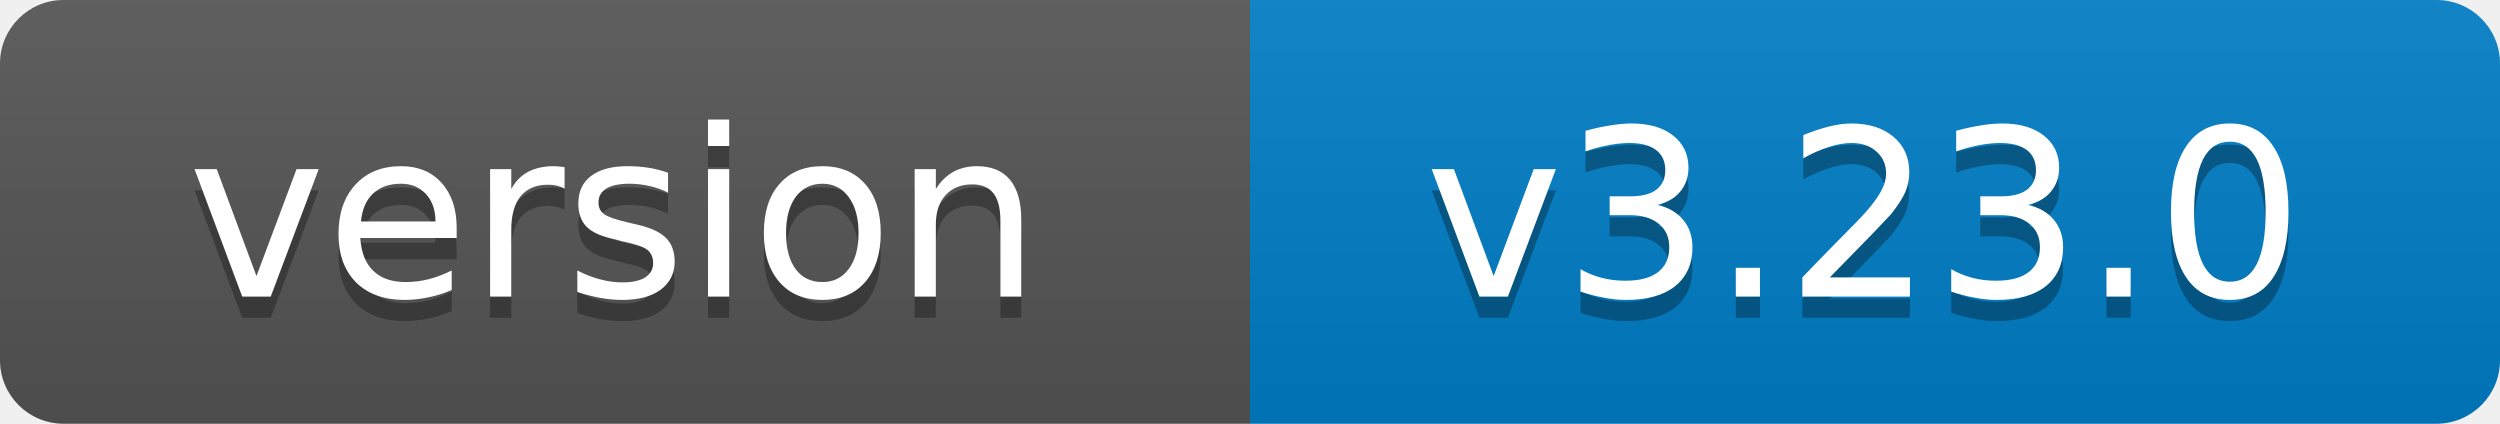
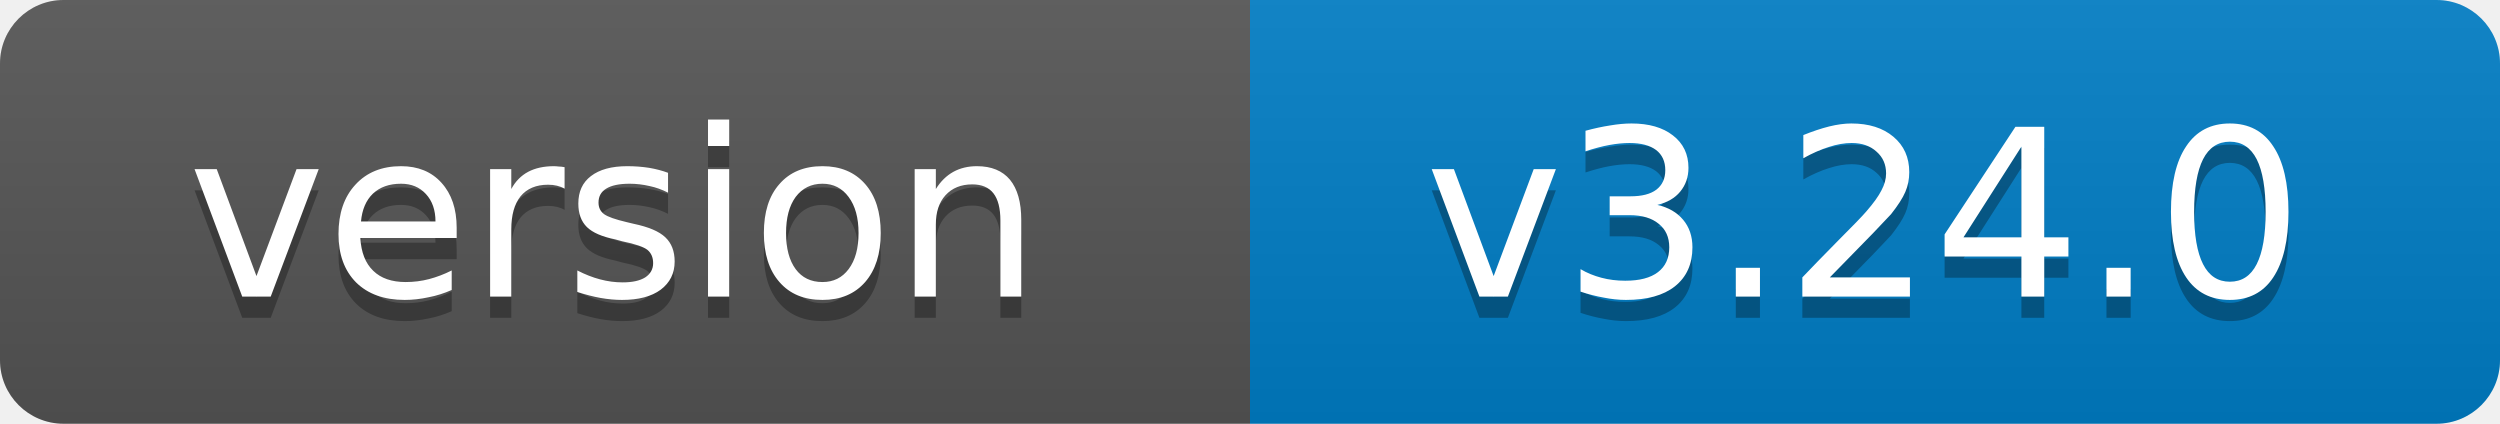
- <svg xmlns="http://www.w3.org/2000/svg" width="118" height="20" role="img" aria-label="version: v3.23.0">
+ <svg xmlns="http://www.w3.org/2000/svg" width="118" height="20" role="img" aria-label="version: v3.24.0">
  <linearGradient id="s" x2="0" y2="100%">
    <stop offset="0" stop-color="#bbb" stop-opacity=".1" />
    <stop offset="1" stop-opacity=".1" />
  </linearGradient>
  <clipPath id="r">
    <rect width="118" height="20" rx="3" fill="#fff" />
  </clipPath>
  <g clip-path="url(#r)">
    <rect width="59" height="20" fill="#555" />
    <rect x="59" width="59" height="20" fill="#007ec6" />
    <rect width="118" height="20" fill="url(#s)" />
  </g>
  <g fill="#fff" text-anchor="middle" font-family="Verdana,Geneva,DejaVu Sans,sans-serif" font-size="11">
    <text x="29" y="15" fill="#010101" fill-opacity=".3">version</text>
    <text x="29" y="14">version</text>
-     <text x="88" y="15" fill="#010101" fill-opacity=".3">v3.23.0</text>
-     <text x="88" y="14">v3.23.0</text>
+     <text x="88" y="15" fill="#010101" fill-opacity=".3">v3.24.0</text>
+     <text x="88" y="14">v3.24.0</text>
  </g>
</svg>
